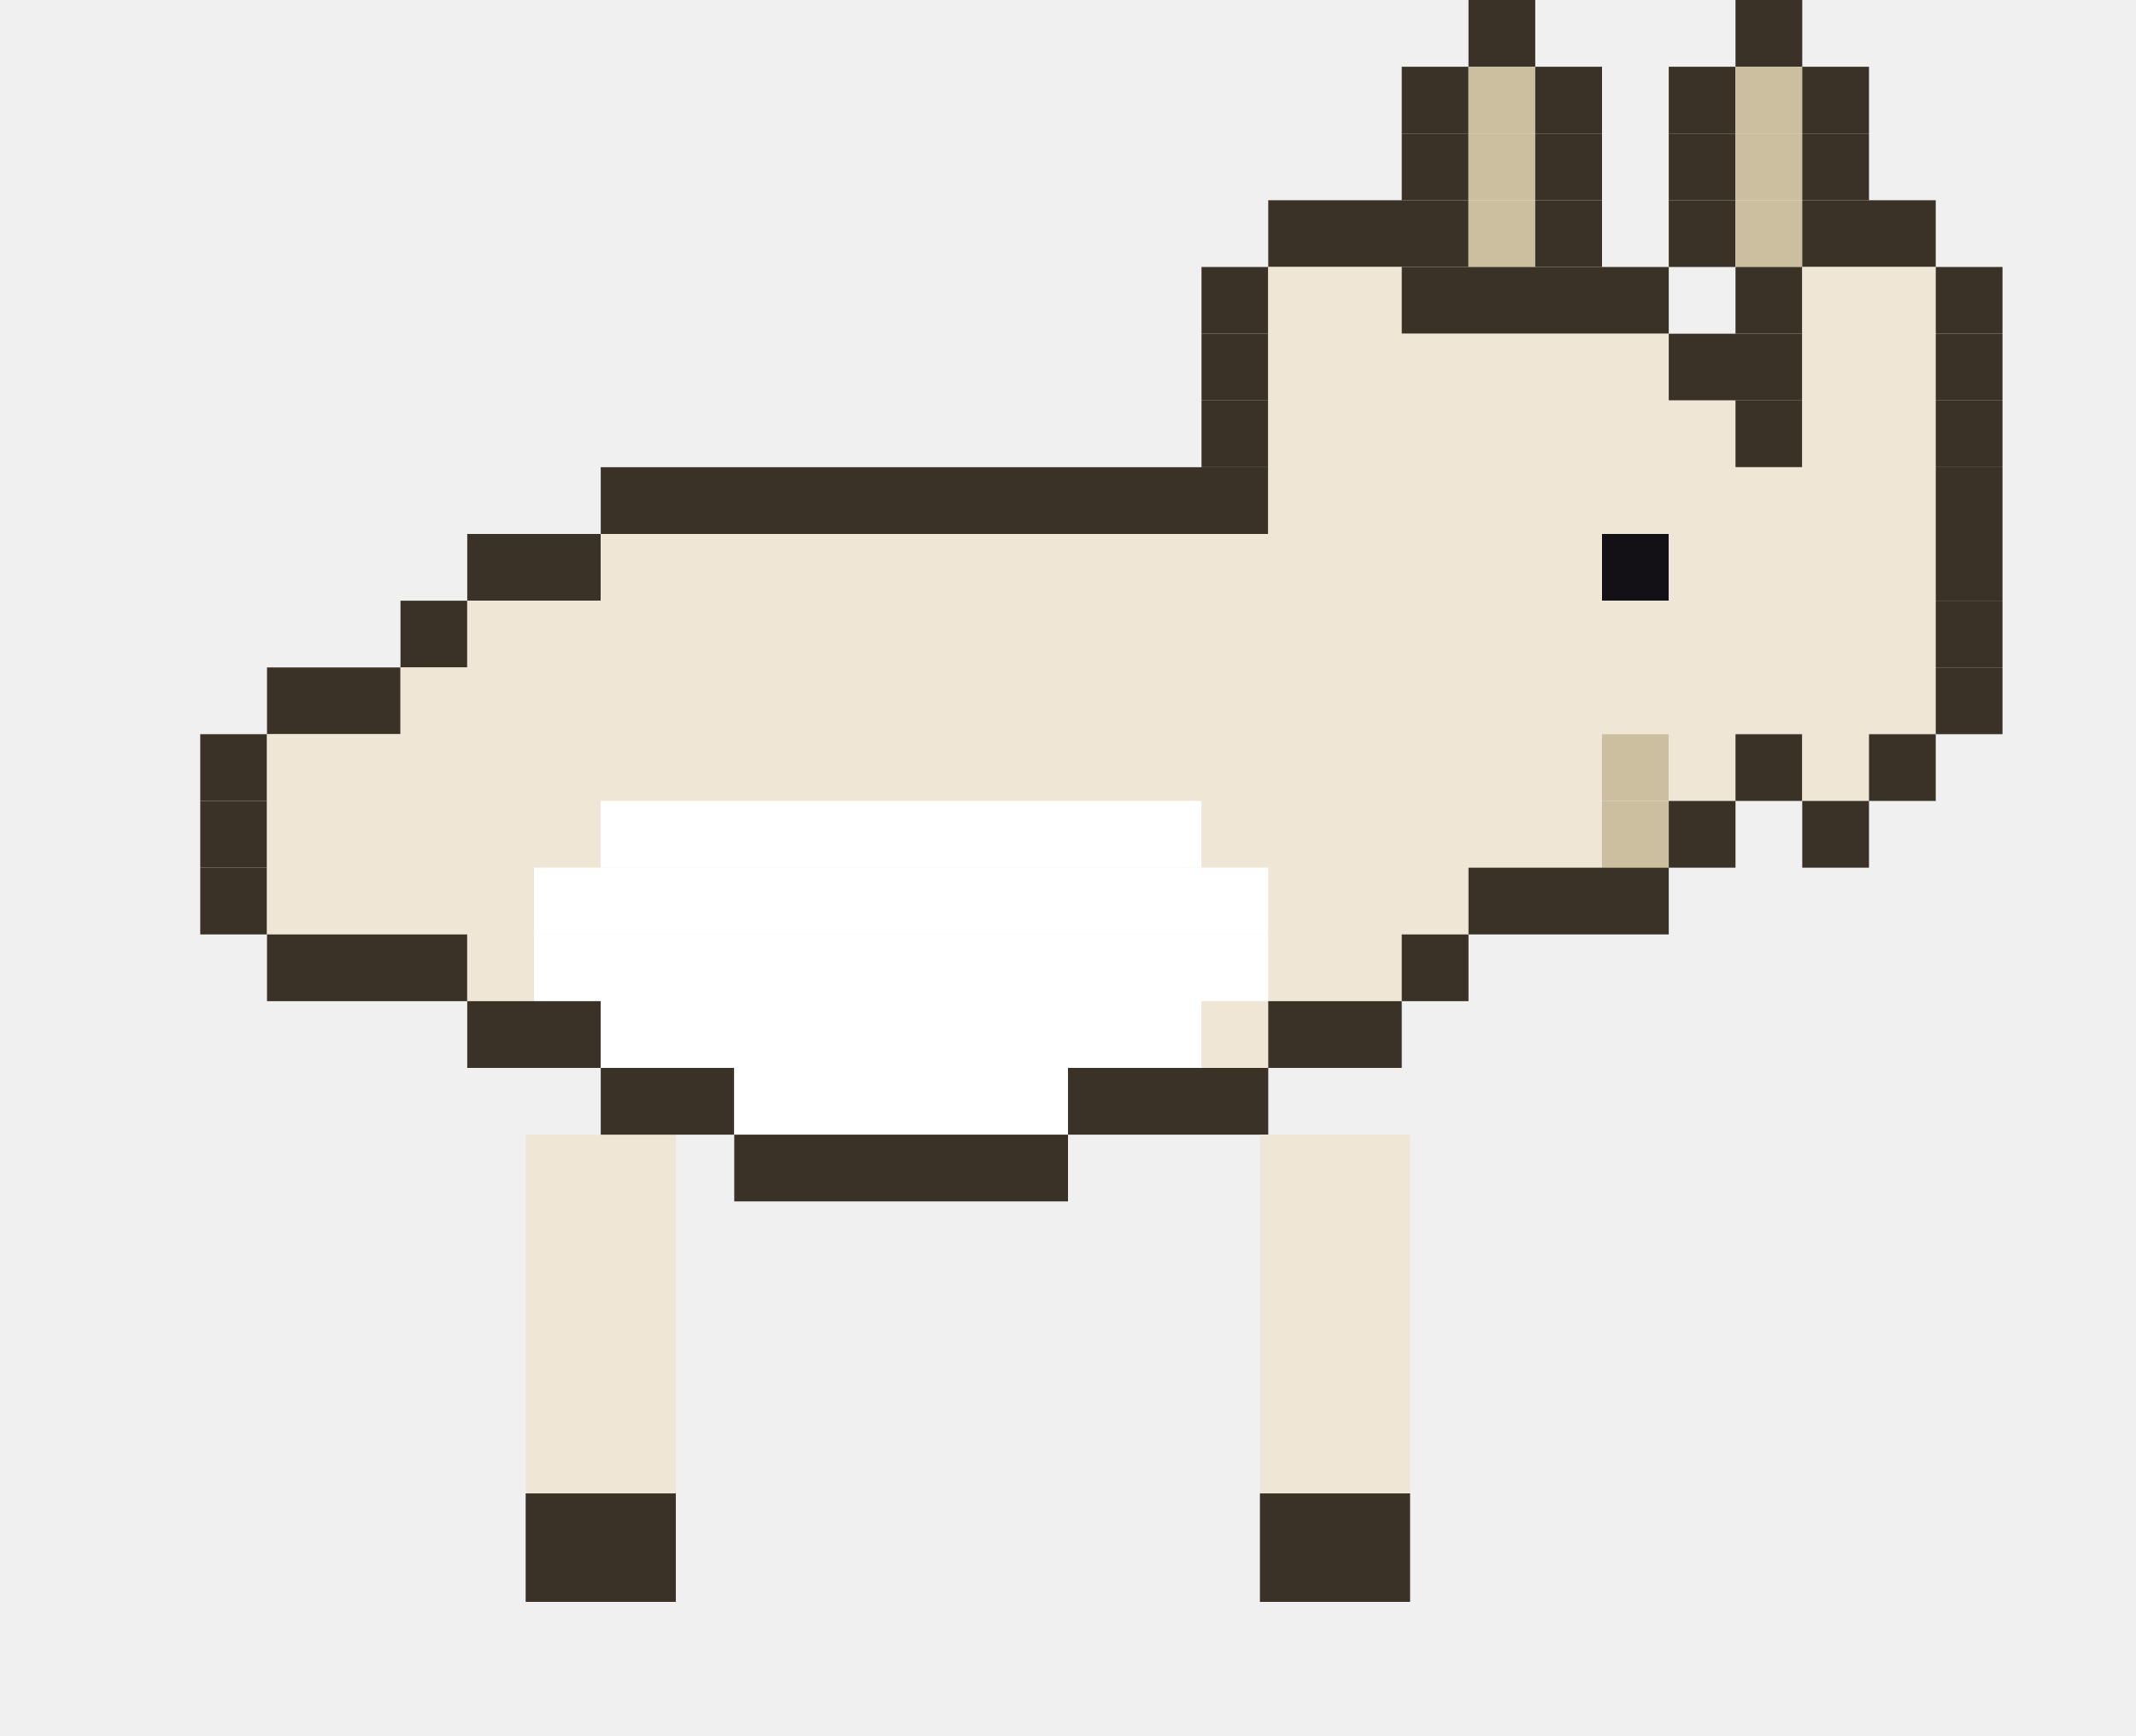
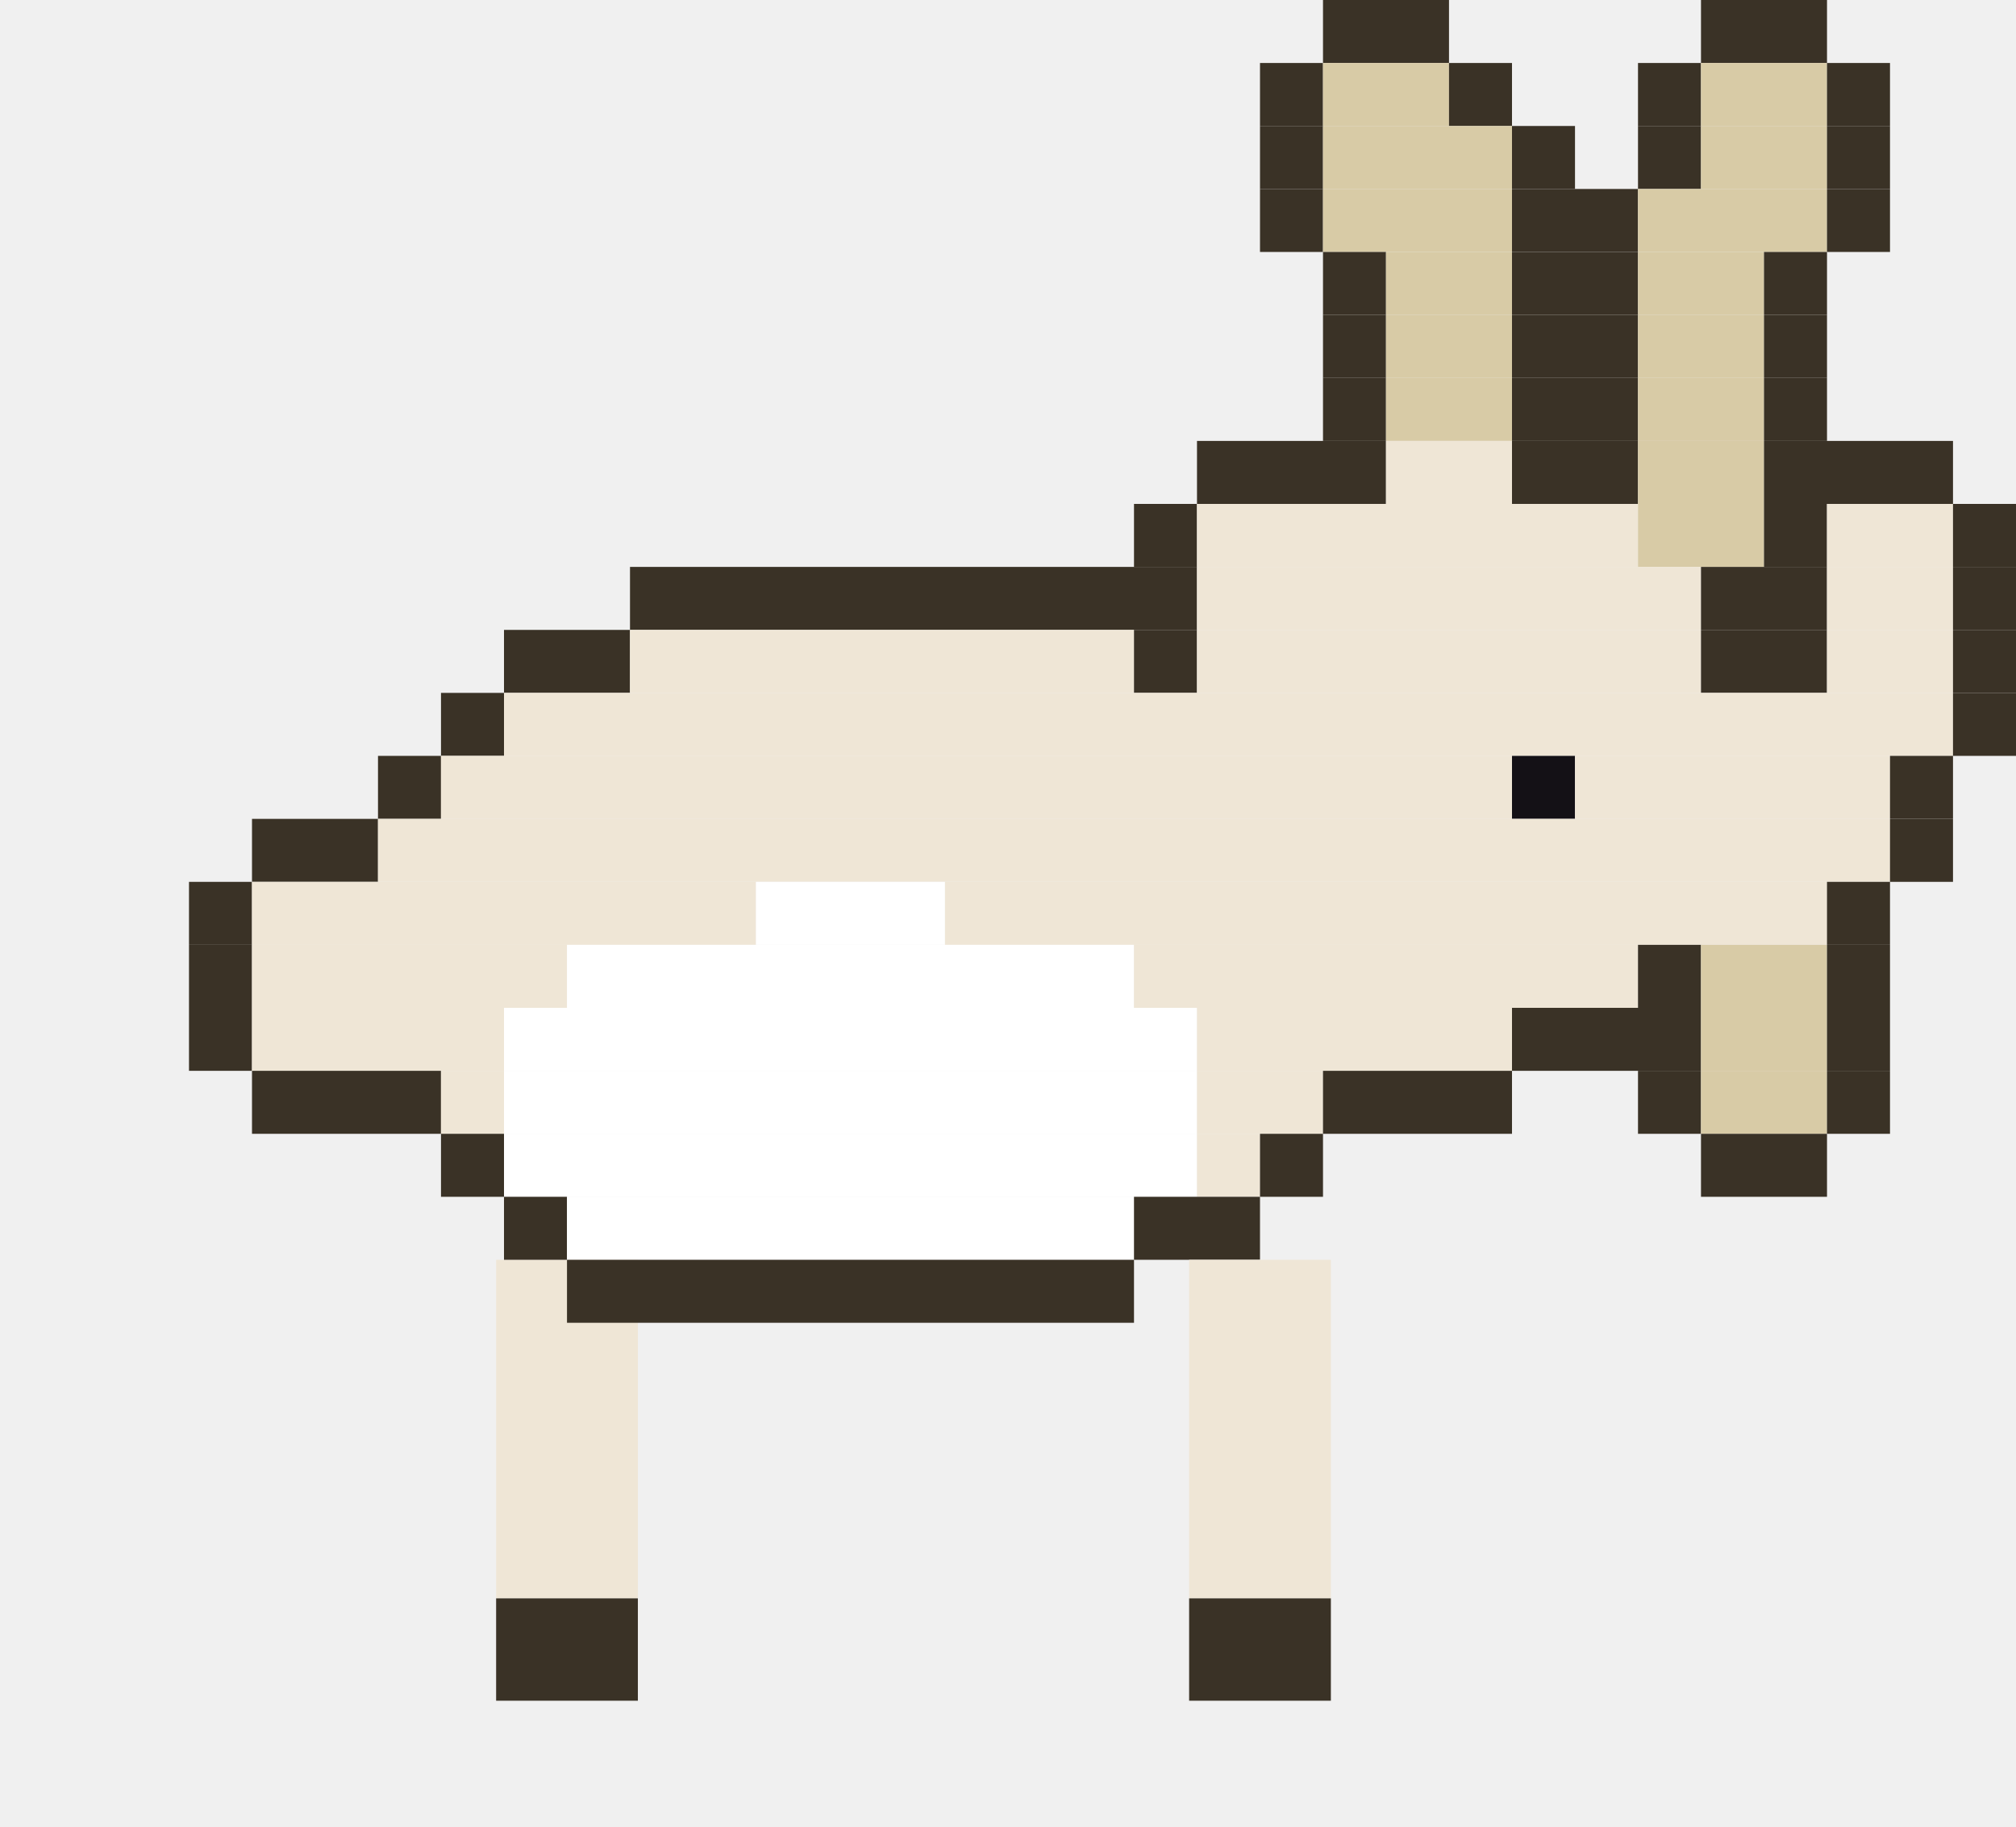
- <svg xmlns="http://www.w3.org/2000/svg" width="256" height="208" viewBox="0 0 256 208">
-   <g transform="rotate(0 72 136)">
-     <rect x="63" y="136" width="18" height="43" fill="#efe6d6" />
-     <rect x="63" y="179" width="18" height="13" fill="#3a3226" />
-     <animateTransform attributeName="transform" type="rotate" calcMode="discrete" values="18.0 72 136;5.9 72 136;-5.9 72 136;-18.0 72 136;-5.9 72 136;5.9 72 136" keyTimes="0;0.167;0.333;0.5;0.667;0.833" dur="1.2s" repeatCount="indefinite" />
+ <svg xmlns="http://www.w3.org/2000/svg" width="256" height="232" viewBox="0 0 256 232">
+   <g transform="rotate(0 72 160)">
+     <rect x="63" y="160" width="18" height="43" fill="#efe6d6" />
+     <rect x="63" y="203" width="18" height="13" fill="#3a3226" />
+     <animateTransform attributeName="transform" type="rotate" calcMode="discrete" values="18.0 72 160;5.9 72 160;-5.9 72 160;-18.0 72 160;-5.9 72 160;5.9 72 160" keyTimes="0;0.167;0.333;0.5;0.667;0.833" dur="1.2s" repeatCount="indefinite" />
  </g>
-   <rect x="176" y="0" width="8" height="8" fill="#3a3226" />
-   <rect x="208" y="0" width="8" height="8" fill="#3a3226" />
-   <rect x="168" y="8" width="8" height="8" fill="#3a3226" />
-   <rect x="176" y="8" width="8" height="8" fill="#cbbfa0" />
+   <rect x="168" y="0" width="16" height="8" fill="#3a3226" />
+   <rect x="216" y="0" width="16" height="8" fill="#3a3226" />
+   <rect x="160" y="8" width="8" height="8" fill="#3a3226" />
+   <rect x="168" y="8" width="16" height="8" fill="#d8cba6" />
  <rect x="184" y="8" width="8" height="8" fill="#3a3226" />
-   <rect x="200" y="8" width="8" height="8" fill="#3a3226" />
-   <rect x="208" y="8" width="8" height="8" fill="#cbbfa0" />
-   <rect x="216" y="8" width="8" height="8" fill="#3a3226" />
-   <rect x="168" y="16" width="8" height="8" fill="#3a3226" />
-   <rect x="176" y="16" width="8" height="8" fill="#cbbfa0" />
-   <rect x="184" y="16" width="8" height="8" fill="#3a3226" />
-   <rect x="200" y="16" width="8" height="8" fill="#3a3226" />
-   <rect x="208" y="16" width="8" height="8" fill="#cbbfa0" />
-   <rect x="216" y="16" width="8" height="8" fill="#3a3226" />
-   <rect x="152" y="24" width="24" height="8" fill="#3a3226" />
-   <rect x="176" y="24" width="8" height="8" fill="#cbbfa0" />
-   <rect x="184" y="24" width="8" height="8" fill="#3a3226" />
-   <rect x="200" y="24" width="8" height="8" fill="#3a3226" />
-   <rect x="208" y="24" width="8" height="8" fill="#cbbfa0" />
-   <rect x="216" y="24" width="16" height="8" fill="#3a3226" />
-   <rect x="144" y="32" width="8" height="8" fill="#3a3226" />
-   <rect x="152" y="32" width="16" height="8" fill="#efe6d6" />
-   <rect x="168" y="32" width="32" height="8" fill="#3a3226" />
-   <rect x="208" y="32" width="8" height="8" fill="#3a3226" />
-   <rect x="216" y="32" width="16" height="8" fill="#efe6d6" />
-   <rect x="232" y="32" width="8" height="8" fill="#3a3226" />
-   <rect x="144" y="40" width="8" height="8" fill="#3a3226" />
-   <rect x="152" y="40" width="48" height="8" fill="#efe6d6" />
-   <rect x="200" y="40" width="16" height="8" fill="#3a3226" />
-   <rect x="216" y="40" width="16" height="8" fill="#efe6d6" />
-   <rect x="232" y="40" width="8" height="8" fill="#3a3226" />
-   <rect x="144" y="48" width="8" height="8" fill="#3a3226" />
-   <rect x="152" y="48" width="56" height="8" fill="#efe6d6" />
-   <rect x="208" y="48" width="8" height="8" fill="#3a3226" />
-   <rect x="216" y="48" width="16" height="8" fill="#efe6d6" />
-   <rect x="232" y="48" width="8" height="8" fill="#3a3226" />
-   <rect x="72" y="56" width="80" height="8" fill="#3a3226" />
-   <rect x="152" y="56" width="80" height="8" fill="#efe6d6" />
-   <rect x="232" y="56" width="8" height="8" fill="#3a3226" />
-   <rect x="56" y="64" width="16" height="8" fill="#3a3226" />
-   <rect x="72" y="64" width="120" height="8" fill="#efe6d6" />
-   <rect x="192" y="64" width="8" height="8" fill="#141116" />
-   <rect x="200" y="64" width="32" height="8" fill="#efe6d6" />
-   <rect x="232" y="64" width="8" height="8" fill="#3a3226" />
-   <rect x="48" y="72" width="8" height="8" fill="#3a3226" />
-   <rect x="56" y="72" width="176" height="8" fill="#efe6d6" />
-   <rect x="232" y="72" width="8" height="8" fill="#3a3226" />
-   <rect x="32" y="80" width="16" height="8" fill="#3a3226" />
-   <rect x="48" y="80" width="184" height="8" fill="#efe6d6" />
-   <rect x="232" y="80" width="8" height="8" fill="#3a3226" />
-   <rect x="24" y="88" width="8" height="8" fill="#3a3226" />
-   <rect x="32" y="88" width="160" height="8" fill="#efe6d6" />
-   <rect x="192" y="88" width="8" height="8" fill="#cbbfa0" />
-   <rect x="200" y="88" width="8" height="8" fill="#efe6d6" />
-   <rect x="208" y="88" width="8" height="8" fill="#3a3226" />
-   <rect x="216" y="88" width="8" height="8" fill="#efe6d6" />
-   <rect x="224" y="88" width="8" height="8" fill="#3a3226" />
-   <rect x="24" y="96" width="8" height="8" fill="#3a3226" />
-   <rect x="32" y="96" width="40" height="8" fill="#efe6d6" />
-   <rect x="72" y="96" width="72" height="8" fill="#ffffff" />
-   <rect x="144" y="96" width="48" height="8" fill="#efe6d6" />
-   <rect x="192" y="96" width="8" height="8" fill="#cbbfa0" />
-   <rect x="200" y="96" width="8" height="8" fill="#3a3226" />
-   <rect x="216" y="96" width="8" height="8" fill="#3a3226" />
-   <rect x="24" y="104" width="8" height="8" fill="#3a3226" />
-   <rect x="32" y="104" width="32" height="8" fill="#efe6d6" />
-   <rect x="64" y="104" width="88" height="8" fill="#ffffff" />
-   <rect x="152" y="104" width="24" height="8" fill="#efe6d6" />
-   <rect x="176" y="104" width="24" height="8" fill="#3a3226" />
-   <rect x="32" y="112" width="24" height="8" fill="#3a3226" />
-   <rect x="56" y="112" width="8" height="8" fill="#efe6d6" />
-   <rect x="64" y="112" width="88" height="8" fill="#ffffff" />
-   <rect x="152" y="112" width="16" height="8" fill="#efe6d6" />
-   <rect x="168" y="112" width="8" height="8" fill="#3a3226" />
-   <rect x="56" y="120" width="16" height="8" fill="#3a3226" />
+   <rect x="208" y="8" width="8" height="8" fill="#3a3226" />
+   <rect x="216" y="8" width="16" height="8" fill="#d8cba6" />
+   <rect x="232" y="8" width="8" height="8" fill="#3a3226" />
+   <rect x="160" y="16" width="8" height="8" fill="#3a3226" />
+   <rect x="168" y="16" width="24" height="8" fill="#d8cba6" />
+   <rect x="192" y="16" width="8" height="8" fill="#3a3226" />
+   <rect x="208" y="16" width="8" height="8" fill="#3a3226" />
+   <rect x="216" y="16" width="16" height="8" fill="#d8cba6" />
+   <rect x="232" y="16" width="8" height="8" fill="#3a3226" />
+   <rect x="160" y="24" width="8" height="8" fill="#3a3226" />
+   <rect x="168" y="24" width="24" height="8" fill="#d8cba6" />
+   <rect x="192" y="24" width="16" height="8" fill="#3a3226" />
+   <rect x="208" y="24" width="24" height="8" fill="#d8cba6" />
+   <rect x="232" y="24" width="8" height="8" fill="#3a3226" />
+   <rect x="168" y="32" width="8" height="8" fill="#3a3226" />
+   <rect x="176" y="32" width="16" height="8" fill="#d8cba6" />
+   <rect x="192" y="32" width="16" height="8" fill="#3a3226" />
+   <rect x="208" y="32" width="16" height="8" fill="#d8cba6" />
+   <rect x="224" y="32" width="8" height="8" fill="#3a3226" />
+   <rect x="168" y="40" width="8" height="8" fill="#3a3226" />
+   <rect x="176" y="40" width="16" height="8" fill="#d8cba6" />
+   <rect x="192" y="40" width="16" height="8" fill="#3a3226" />
+   <rect x="208" y="40" width="16" height="8" fill="#d8cba6" />
+   <rect x="224" y="40" width="8" height="8" fill="#3a3226" />
+   <rect x="168" y="48" width="8" height="8" fill="#3a3226" />
+   <rect x="176" y="48" width="16" height="8" fill="#d8cba6" />
+   <rect x="192" y="48" width="16" height="8" fill="#3a3226" />
+   <rect x="208" y="48" width="16" height="8" fill="#d8cba6" />
+   <rect x="224" y="48" width="8" height="8" fill="#3a3226" />
+   <rect x="152" y="56" width="24" height="8" fill="#3a3226" />
+   <rect x="176" y="56" width="16" height="8" fill="#efe6d6" />
+   <rect x="192" y="56" width="16" height="8" fill="#3a3226" />
+   <rect x="208" y="56" width="16" height="8" fill="#d8cba6" />
+   <rect x="224" y="56" width="24" height="8" fill="#3a3226" />
+   <rect x="144" y="64" width="8" height="8" fill="#3a3226" />
+   <rect x="152" y="64" width="56" height="8" fill="#efe6d6" />
+   <rect x="208" y="64" width="16" height="8" fill="#d8cba6" />
+   <rect x="224" y="64" width="8" height="8" fill="#3a3226" />
+   <rect x="232" y="64" width="16" height="8" fill="#efe6d6" />
+   <rect x="248" y="64" width="8" height="8" fill="#3a3226" />
+   <rect x="80" y="72" width="72" height="8" fill="#3a3226" />
+   <rect x="152" y="72" width="64" height="8" fill="#efe6d6" />
+   <rect x="216" y="72" width="16" height="8" fill="#3a3226" />
+   <rect x="232" y="72" width="16" height="8" fill="#efe6d6" />
+   <rect x="248" y="72" width="8" height="8" fill="#3a3226" />
+   <rect x="64" y="80" width="16" height="8" fill="#3a3226" />
+   <rect x="80" y="80" width="64" height="8" fill="#efe6d6" />
+   <rect x="144" y="80" width="8" height="8" fill="#3a3226" />
+   <rect x="152" y="80" width="64" height="8" fill="#efe6d6" />
+   <rect x="216" y="80" width="16" height="8" fill="#3a3226" />
+   <rect x="232" y="80" width="16" height="8" fill="#efe6d6" />
+   <rect x="248" y="80" width="8" height="8" fill="#3a3226" />
+   <rect x="56" y="88" width="8" height="8" fill="#3a3226" />
+   <rect x="64" y="88" width="184" height="8" fill="#efe6d6" />
+   <rect x="248" y="88" width="8" height="8" fill="#3a3226" />
+   <rect x="48" y="96" width="8" height="8" fill="#3a3226" />
+   <rect x="56" y="96" width="136" height="8" fill="#efe6d6" />
+   <rect x="192" y="96" width="8" height="8" fill="#141116" />
+   <rect x="200" y="96" width="40" height="8" fill="#efe6d6" />
+   <rect x="240" y="96" width="8" height="8" fill="#3a3226" />
+   <rect x="32" y="104" width="16" height="8" fill="#3a3226" />
+   <rect x="48" y="104" width="192" height="8" fill="#efe6d6" />
+   <rect x="240" y="104" width="8" height="8" fill="#3a3226" />
+   <rect x="24" y="112" width="8" height="8" fill="#3a3226" />
+   <rect x="32" y="112" width="64" height="8" fill="#efe6d6" />
+   <rect x="96" y="112" width="24" height="8" fill="#ffffff" />
+   <rect x="120" y="112" width="112" height="8" fill="#efe6d6" />
+   <rect x="232" y="112" width="8" height="8" fill="#3a3226" />
+   <rect x="24" y="120" width="8" height="8" fill="#3a3226" />
+   <rect x="32" y="120" width="40" height="8" fill="#efe6d6" />
  <rect x="72" y="120" width="72" height="8" fill="#ffffff" />
-   <rect x="144" y="120" width="8" height="8" fill="#efe6d6" />
-   <rect x="152" y="120" width="16" height="8" fill="#3a3226" />
-   <rect x="72" y="128" width="16" height="8" fill="#3a3226" />
-   <rect x="88" y="128" width="40" height="8" fill="#ffffff" />
-   <rect x="128" y="128" width="24" height="8" fill="#3a3226" />
-   <rect x="88" y="136" width="40" height="8" fill="#3a3226" />
-   <g transform="rotate(0 160 136)">
-     <rect x="151" y="136" width="18" height="43" fill="#efe6d6" />
-     <rect x="151" y="179" width="18" height="13" fill="#3a3226" />
-     <animateTransform attributeName="transform" type="rotate" calcMode="discrete" values="-18.0 160 136;-5.9 160 136;5.9 160 136;18.0 160 136;5.9 160 136;-5.9 160 136" keyTimes="0;0.167;0.333;0.5;0.667;0.833" dur="1.2s" repeatCount="indefinite" />
+   <rect x="144" y="120" width="64" height="8" fill="#efe6d6" />
+   <rect x="208" y="120" width="8" height="8" fill="#3a3226" />
+   <rect x="216" y="120" width="16" height="8" fill="#d8cba6" />
+   <rect x="232" y="120" width="8" height="8" fill="#3a3226" />
+   <rect x="24" y="128" width="8" height="8" fill="#3a3226" />
+   <rect x="32" y="128" width="32" height="8" fill="#efe6d6" />
+   <rect x="64" y="128" width="88" height="8" fill="#ffffff" />
+   <rect x="152" y="128" width="40" height="8" fill="#efe6d6" />
+   <rect x="192" y="128" width="24" height="8" fill="#3a3226" />
+   <rect x="216" y="128" width="16" height="8" fill="#d8cba6" />
+   <rect x="232" y="128" width="8" height="8" fill="#3a3226" />
+   <rect x="32" y="136" width="24" height="8" fill="#3a3226" />
+   <rect x="56" y="136" width="8" height="8" fill="#efe6d6" />
+   <rect x="64" y="136" width="88" height="8" fill="#ffffff" />
+   <rect x="152" y="136" width="16" height="8" fill="#efe6d6" />
+   <rect x="168" y="136" width="24" height="8" fill="#3a3226" />
+   <rect x="208" y="136" width="8" height="8" fill="#3a3226" />
+   <rect x="216" y="136" width="16" height="8" fill="#d8cba6" />
+   <rect x="232" y="136" width="8" height="8" fill="#3a3226" />
+   <rect x="56" y="144" width="8" height="8" fill="#3a3226" />
+   <rect x="64" y="144" width="88" height="8" fill="#ffffff" />
+   <rect x="152" y="144" width="8" height="8" fill="#efe6d6" />
+   <rect x="160" y="144" width="8" height="8" fill="#3a3226" />
+   <rect x="216" y="144" width="16" height="8" fill="#3a3226" />
+   <rect x="64" y="152" width="8" height="8" fill="#3a3226" />
+   <rect x="72" y="152" width="72" height="8" fill="#ffffff" />
+   <rect x="144" y="152" width="16" height="8" fill="#3a3226" />
+   <rect x="72" y="160" width="72" height="8" fill="#3a3226" />
+   <g transform="rotate(0 160 160)">
+     <rect x="151" y="160" width="18" height="43" fill="#efe6d6" />
+     <rect x="151" y="203" width="18" height="13" fill="#3a3226" />
+     <animateTransform attributeName="transform" type="rotate" calcMode="discrete" values="-18.0 160 160;-5.9 160 160;5.9 160 160;18.0 160 160;5.9 160 160;-5.9 160 160" keyTimes="0;0.167;0.333;0.5;0.667;0.833" dur="1.2s" repeatCount="indefinite" />
  </g>
</svg>
